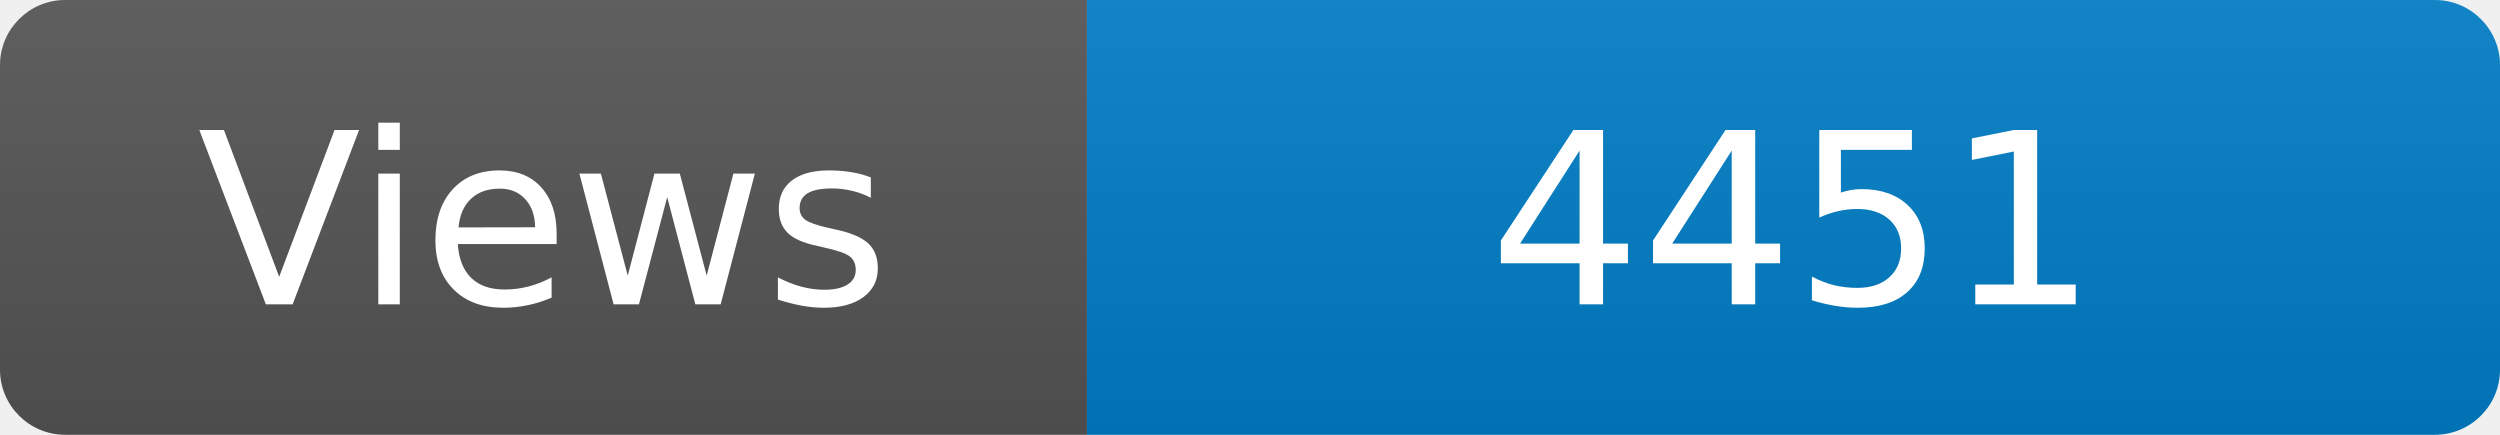
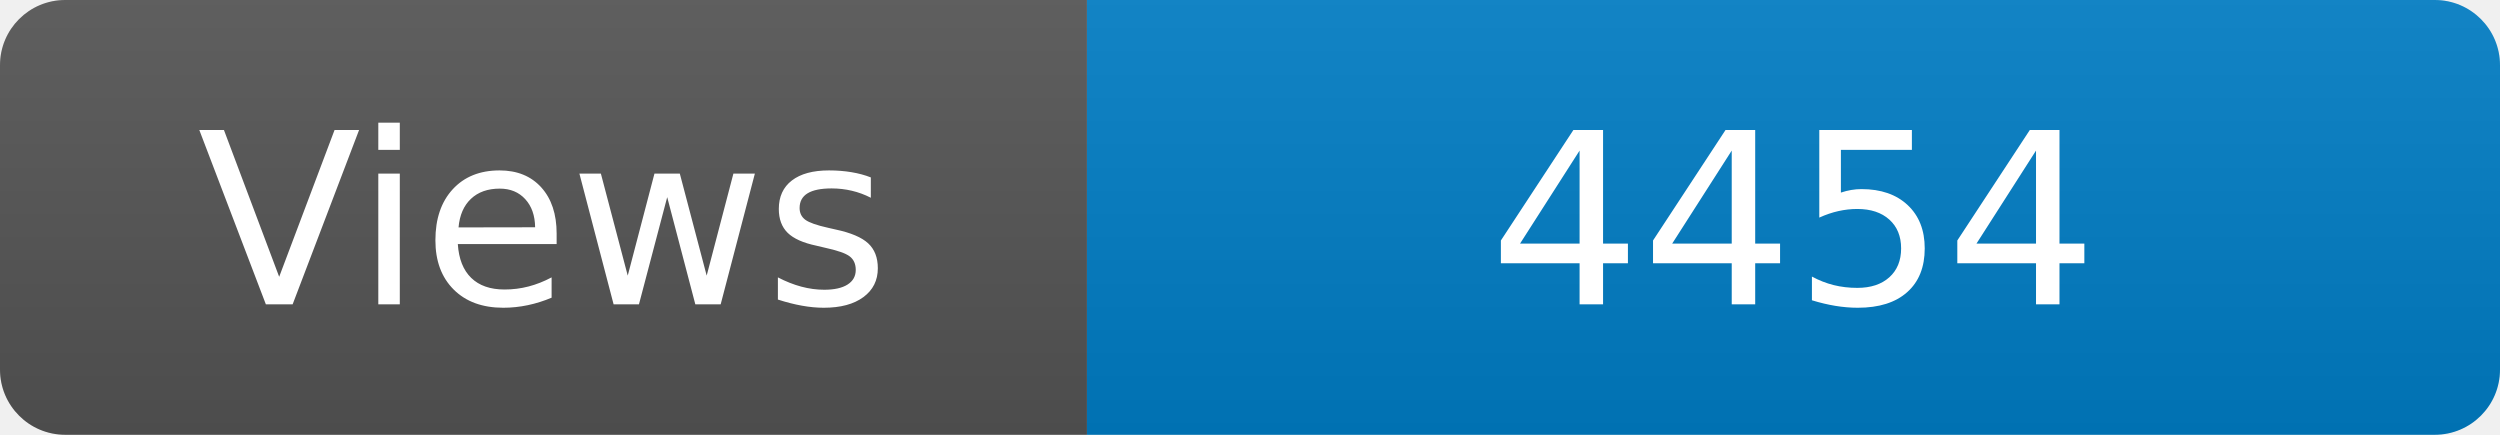
<svg xmlns="http://www.w3.org/2000/svg" width="115" height="20" role="img" aria-label="Maintained?: yes">
  <linearGradient id="s" x2="0" y2="100%">
    <stop offset="0" stop-color="#bbb" stop-opacity=".1" />
    <stop offset="1" stop-opacity=".1" />
  </linearGradient>
  <clipPath id="r">
    <rect width="115" height="20" rx="3" fill="#fff" />
  </clipPath>
  <g clip-path="url(#r)">
    <rect width="50" height="20" fill="#555" />
    <rect x="50" width="160" height="20" fill="#007ec6" />
    <rect width="115" height="20" fill="url(#s)" />
  </g>
  <g fill="#fff" text-anchor="middle" font-family="Verdana,Geneva,DejaVu Sans,sans-serif" font-size="110">
    <text x="250" y="140" transform="scale(.1)" fill="#fff">Views</text>
-     <text x="825" y="140" transform="scale(.1)" fill="#fff">4451</text>
+     <text x="825" y="140" transform="scale(.1)" fill="#fff">4454</text>
  </g>
</svg>
